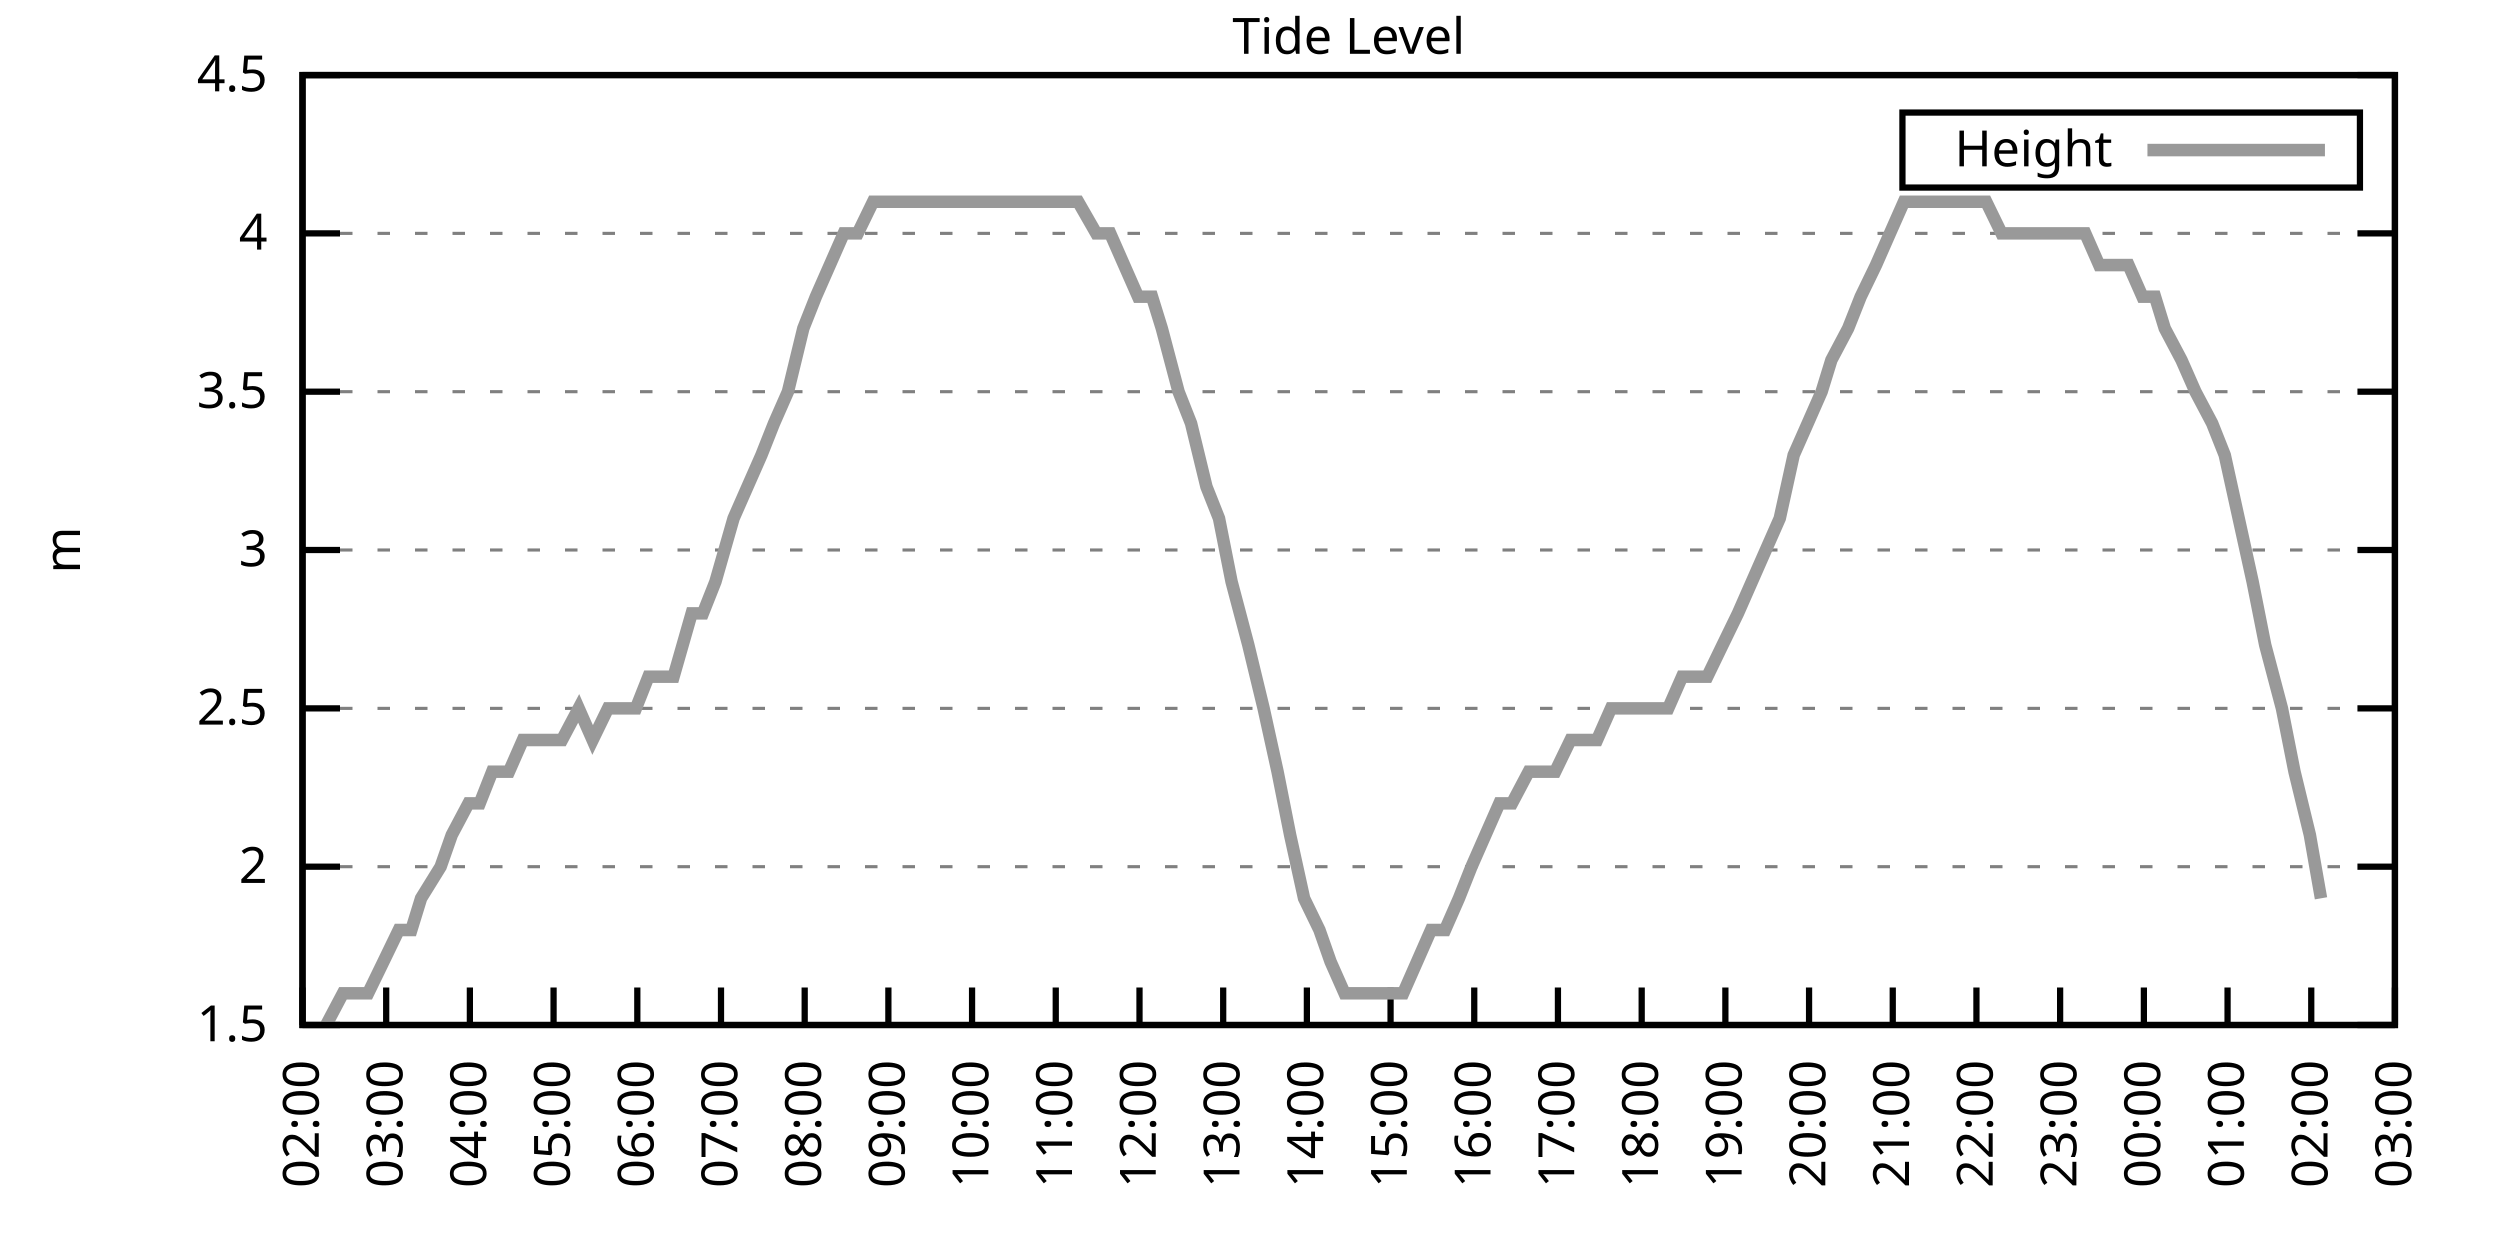
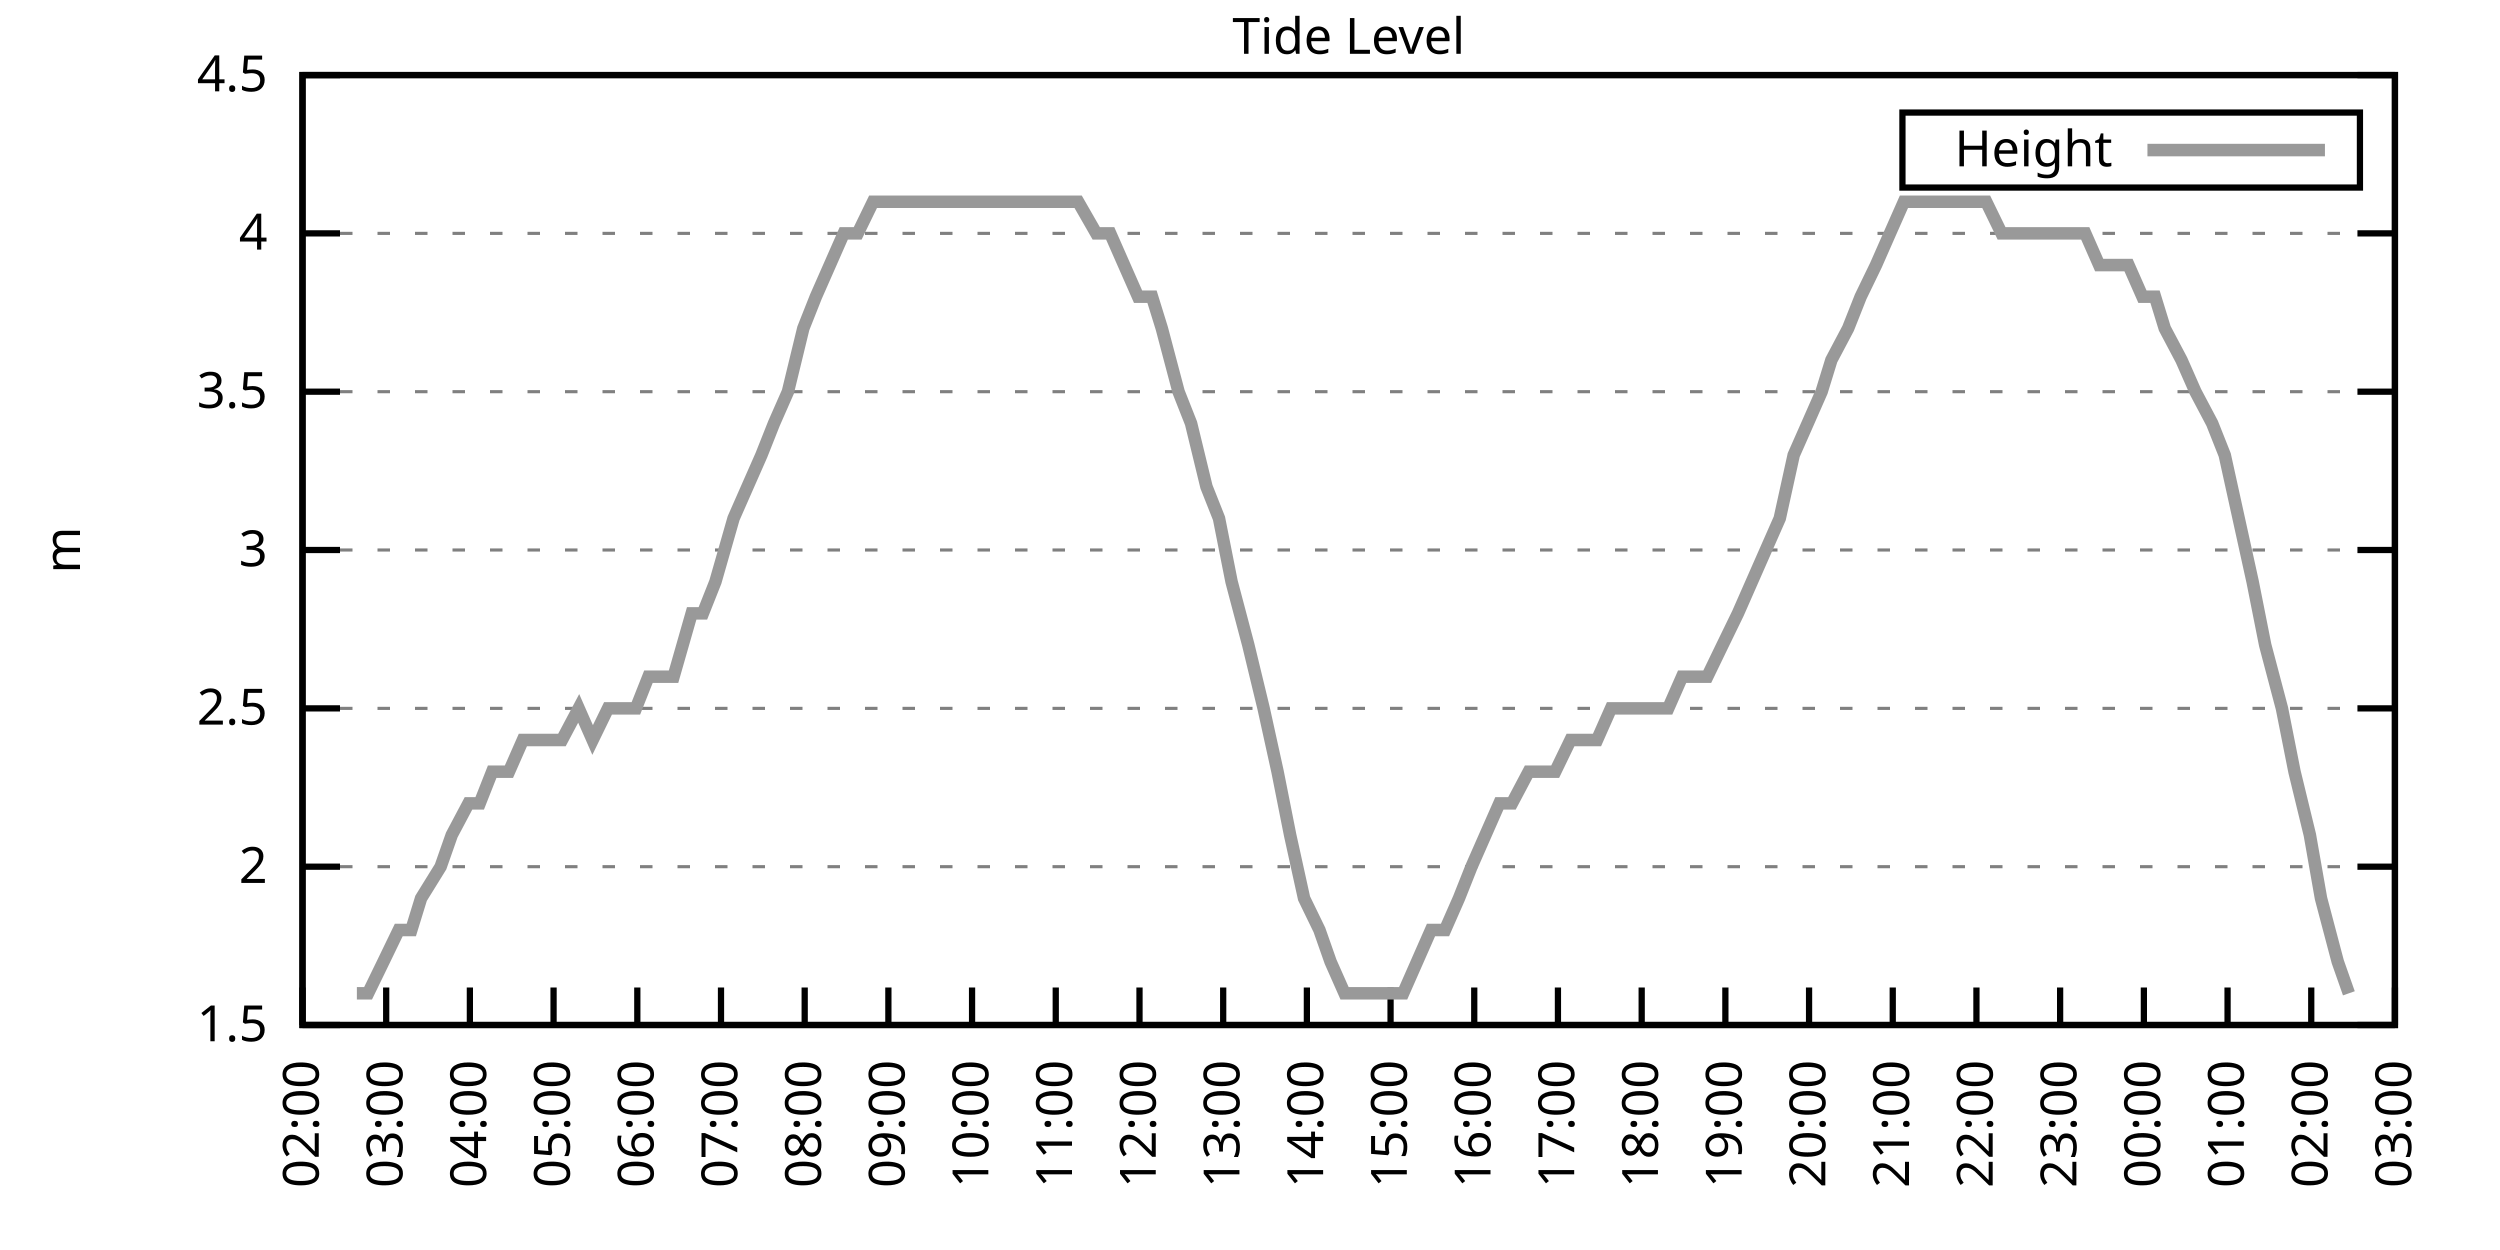
<svg xmlns="http://www.w3.org/2000/svg" xmlns:xlink="http://www.w3.org/1999/xlink" width="400" height="200" viewBox="0 0 400 200">
  <g id="gnuplot_canvas">
    <rect x="0" y="0" width="400" height="200" fill="none" />
    <defs>
      <circle id="gpDot" r="0.5" stroke-width="0.5" stroke="currentColor" />
      <path id="gpPt0" stroke-width="0.333" stroke="currentColor" d="M-1,0 h2 M0,-1 v2" />
      <path id="gpPt1" stroke-width="0.333" stroke="currentColor" d="M-1,-1 L1,1 M1,-1 L-1,1" />
      <path id="gpPt2" stroke-width="0.333" stroke="currentColor" d="M-1,0 L1,0 M0,-1 L0,1 M-1,-1 L1,1 M-1,1 L1,-1" />
      <rect id="gpPt3" stroke-width="0.333" stroke="currentColor" x="-1" y="-1" width="2" height="2" />
      <rect id="gpPt4" stroke-width="0.333" stroke="currentColor" fill="currentColor" x="-1" y="-1" width="2" height="2" />
      <circle id="gpPt5" stroke-width="0.333" stroke="currentColor" cx="0" cy="0" r="1" />
      <use xlink:href="#gpPt5" id="gpPt6" fill="currentColor" stroke="none" />
      <path id="gpPt7" stroke-width="0.333" stroke="currentColor" d="M0,-1.33 L-1.33,0.67 L1.33,0.67 z" />
      <use xlink:href="#gpPt7" id="gpPt8" fill="currentColor" stroke="none" />
      <use xlink:href="#gpPt7" id="gpPt9" stroke="currentColor" transform="rotate(180)" />
      <use xlink:href="#gpPt9" id="gpPt10" fill="currentColor" stroke="none" />
      <use xlink:href="#gpPt3" id="gpPt11" stroke="currentColor" transform="rotate(45)" />
      <use xlink:href="#gpPt11" id="gpPt12" fill="currentColor" stroke="none" />
      <path id="gpPt13" stroke-width="0.333" stroke="currentColor" d="M0,1.330 L1.265,0.411 L0.782,-1.067 L-0.782,-1.076 L-1.265,0.411 z" />
      <use xlink:href="#gpPt13" id="gpPt14" fill="currentColor" stroke="none" />
      <filter id="textbox" filterUnits="objectBoundingBox" x="0" y="0" height="1" width="1">
        <feFlood flood-color="white" flood-opacity="1" result="bgnd" />
        <feComposite in="SourceGraphic" in2="bgnd" operator="atop" />
      </filter>
      <filter id="greybox" filterUnits="objectBoundingBox" x="0" y="0" height="1" width="1">
        <feFlood flood-color="lightgrey" flood-opacity="1" result="grey" />
        <feComposite in="SourceGraphic" in2="grey" operator="atop" />
      </filter>
    </defs>
    <g fill="none" color="white" stroke="currentColor" stroke-width="1.00" stroke-linecap="butt" stroke-linejoin="miter">
</g>
    <g fill="none" color="black" stroke="currentColor" stroke-width="1.00" stroke-linecap="butt" stroke-linejoin="miter">
      <g stroke="none" shape-rendering="crispEdges">
        <polygon fill="rgb(255, 255, 255)" points="48.40,164.00 383.18,164.00 383.18,12.02 48.40,12.02 " />
      </g>
    </g>
    <g fill="none" color="black" stroke="currentColor" stroke-width="1.00" stroke-linecap="butt" stroke-linejoin="miter">
</g>
    <g fill="none" color="black" stroke="black" stroke-width="0.50" stroke-linecap="butt" stroke-linejoin="miter">
</g>
    <g fill="none" color="gray" stroke="currentColor" stroke-width="0.50" stroke-linecap="butt" stroke-linejoin="miter">
      <path stroke="gray" stroke-dasharray="2,4" class="gridline" d="M48.40,164.00 L383.19,164.00  " />
    </g>
    <g fill="none" color="gray" stroke="gray" stroke-width="1.00" stroke-linecap="butt" stroke-linejoin="miter">
</g>
    <g fill="none" color="black" stroke="currentColor" stroke-width="1.00" stroke-linecap="butt" stroke-linejoin="miter">
      <path stroke="black" d="M48.40,164.00 L54.40,164.00 M383.19,164.00 L377.19,164.00  " />
      <g transform="translate(42.80,166.60)" stroke="none" fill="black" font-family="Sans" font-size="8.00" text-anchor="end">
        <text>
          <tspan font-family="Sans"> 1.5</tspan>
        </text>
      </g>
    </g>
    <g fill="none" color="black" stroke="currentColor" stroke-width="1.00" stroke-linecap="butt" stroke-linejoin="miter">
</g>
    <g fill="none" color="black" stroke="black" stroke-width="0.50" stroke-linecap="butt" stroke-linejoin="miter">
</g>
    <g fill="none" color="gray" stroke="currentColor" stroke-width="0.50" stroke-linecap="butt" stroke-linejoin="miter">
      <path stroke="gray" stroke-dasharray="2,4" class="gridline" d="M48.40,138.67 L383.19,138.67  " />
    </g>
    <g fill="none" color="gray" stroke="gray" stroke-width="1.00" stroke-linecap="butt" stroke-linejoin="miter">
</g>
    <g fill="none" color="black" stroke="currentColor" stroke-width="1.00" stroke-linecap="butt" stroke-linejoin="miter">
      <path stroke="black" d="M48.40,138.67 L54.40,138.67 M383.19,138.67 L377.19,138.67  " />
      <g transform="translate(42.80,141.27)" stroke="none" fill="black" font-family="Sans" font-size="8.00" text-anchor="end">
        <text>
          <tspan font-family="Sans"> 2</tspan>
        </text>
      </g>
    </g>
    <g fill="none" color="black" stroke="currentColor" stroke-width="1.00" stroke-linecap="butt" stroke-linejoin="miter">
</g>
    <g fill="none" color="black" stroke="black" stroke-width="0.50" stroke-linecap="butt" stroke-linejoin="miter">
</g>
    <g fill="none" color="gray" stroke="currentColor" stroke-width="0.50" stroke-linecap="butt" stroke-linejoin="miter">
      <path stroke="gray" stroke-dasharray="2,4" class="gridline" d="M48.40,113.34 L383.19,113.34  " />
    </g>
    <g fill="none" color="gray" stroke="gray" stroke-width="1.00" stroke-linecap="butt" stroke-linejoin="miter">
</g>
    <g fill="none" color="black" stroke="currentColor" stroke-width="1.00" stroke-linecap="butt" stroke-linejoin="miter">
      <path stroke="black" d="M48.40,113.34 L54.40,113.34 M383.19,113.34 L377.19,113.34  " />
      <g transform="translate(42.80,115.94)" stroke="none" fill="black" font-family="Sans" font-size="8.00" text-anchor="end">
        <text>
          <tspan font-family="Sans"> 2.5</tspan>
        </text>
      </g>
    </g>
    <g fill="none" color="black" stroke="currentColor" stroke-width="1.00" stroke-linecap="butt" stroke-linejoin="miter">
</g>
    <g fill="none" color="black" stroke="black" stroke-width="0.50" stroke-linecap="butt" stroke-linejoin="miter">
</g>
    <g fill="none" color="gray" stroke="currentColor" stroke-width="0.50" stroke-linecap="butt" stroke-linejoin="miter">
      <path stroke="gray" stroke-dasharray="2,4" class="gridline" d="M48.40,88.00 L383.19,88.00  " />
    </g>
    <g fill="none" color="gray" stroke="gray" stroke-width="1.00" stroke-linecap="butt" stroke-linejoin="miter">
</g>
    <g fill="none" color="black" stroke="currentColor" stroke-width="1.00" stroke-linecap="butt" stroke-linejoin="miter">
      <path stroke="black" d="M48.40,88.00 L54.40,88.00 M383.19,88.00 L377.19,88.00  " />
      <g transform="translate(42.80,90.60)" stroke="none" fill="black" font-family="Sans" font-size="8.00" text-anchor="end">
        <text>
          <tspan font-family="Sans"> 3</tspan>
        </text>
      </g>
    </g>
    <g fill="none" color="black" stroke="currentColor" stroke-width="1.00" stroke-linecap="butt" stroke-linejoin="miter">
</g>
    <g fill="none" color="black" stroke="black" stroke-width="0.50" stroke-linecap="butt" stroke-linejoin="miter">
</g>
    <g fill="none" color="gray" stroke="currentColor" stroke-width="0.50" stroke-linecap="butt" stroke-linejoin="miter">
      <path stroke="gray" stroke-dasharray="2,4" class="gridline" d="M48.40,62.67 L383.19,62.67  " />
    </g>
    <g fill="none" color="gray" stroke="gray" stroke-width="1.00" stroke-linecap="butt" stroke-linejoin="miter">
</g>
    <g fill="none" color="black" stroke="currentColor" stroke-width="1.00" stroke-linecap="butt" stroke-linejoin="miter">
      <path stroke="black" d="M48.40,62.67 L54.40,62.67 M383.19,62.67 L377.19,62.67  " />
      <g transform="translate(42.80,65.27)" stroke="none" fill="black" font-family="Sans" font-size="8.00" text-anchor="end">
        <text>
          <tspan font-family="Sans"> 3.5</tspan>
        </text>
      </g>
    </g>
    <g fill="none" color="black" stroke="currentColor" stroke-width="1.00" stroke-linecap="butt" stroke-linejoin="miter">
</g>
    <g fill="none" color="black" stroke="black" stroke-width="0.50" stroke-linecap="butt" stroke-linejoin="miter">
</g>
    <g fill="none" color="gray" stroke="currentColor" stroke-width="0.50" stroke-linecap="butt" stroke-linejoin="miter">
      <path stroke="gray" stroke-dasharray="2,4" class="gridline" d="M48.40,37.34 L383.19,37.34  " />
    </g>
    <g fill="none" color="gray" stroke="gray" stroke-width="1.00" stroke-linecap="butt" stroke-linejoin="miter">
</g>
    <g fill="none" color="black" stroke="currentColor" stroke-width="1.00" stroke-linecap="butt" stroke-linejoin="miter">
      <path stroke="black" d="M48.40,37.34 L54.40,37.34 M383.19,37.34 L377.19,37.34  " />
      <g transform="translate(42.80,39.94)" stroke="none" fill="black" font-family="Sans" font-size="8.00" text-anchor="end">
        <text>
          <tspan font-family="Sans"> 4</tspan>
        </text>
      </g>
    </g>
    <g fill="none" color="black" stroke="currentColor" stroke-width="1.00" stroke-linecap="butt" stroke-linejoin="miter">
</g>
    <g fill="none" color="black" stroke="black" stroke-width="0.50" stroke-linecap="butt" stroke-linejoin="miter">
</g>
    <g fill="none" color="gray" stroke="currentColor" stroke-width="0.50" stroke-linecap="butt" stroke-linejoin="miter">
      <path stroke="gray" stroke-dasharray="2,4" class="gridline" d="M48.40,12.01 L383.19,12.01  " />
    </g>
    <g fill="none" color="gray" stroke="gray" stroke-width="1.00" stroke-linecap="butt" stroke-linejoin="miter">
</g>
    <g fill="none" color="black" stroke="currentColor" stroke-width="1.00" stroke-linecap="butt" stroke-linejoin="miter">
      <path stroke="black" d="M48.40,12.01 L54.40,12.01 M383.19,12.01 L377.19,12.01  " />
      <g transform="translate(42.80,14.61)" stroke="none" fill="black" font-family="Sans" font-size="8.00" text-anchor="end">
        <text>
          <tspan font-family="Sans"> 4.5</tspan>
        </text>
      </g>
    </g>
    <g fill="none" color="black" stroke="currentColor" stroke-width="1.00" stroke-linecap="butt" stroke-linejoin="miter">
      <path stroke="black" d="M48.40,164.00 L48.40,158.00  " />
      <g transform="translate(51.00,169.60) rotate(270.00)" stroke="none" fill="black" font-family="Sans" font-size="8.00" text-anchor="end">
        <text>
          <tspan font-family="Sans">02:00</tspan>
        </text>
      </g>
    </g>
    <g fill="none" color="black" stroke="currentColor" stroke-width="1.00" stroke-linecap="butt" stroke-linejoin="miter">
      <path stroke="black" d="M61.79,164.00 L61.79,158.00  " />
      <g transform="translate(64.39,169.60) rotate(270.00)" stroke="none" fill="black" font-family="Sans" font-size="8.00" text-anchor="end">
        <text>
          <tspan font-family="Sans">03:00</tspan>
        </text>
      </g>
    </g>
    <g fill="none" color="black" stroke="currentColor" stroke-width="1.00" stroke-linecap="butt" stroke-linejoin="miter">
      <path stroke="black" d="M75.18,164.00 L75.18,158.00  " />
      <g transform="translate(77.78,169.60) rotate(270.00)" stroke="none" fill="black" font-family="Sans" font-size="8.00" text-anchor="end">
        <text>
          <tspan font-family="Sans">04:00</tspan>
        </text>
      </g>
    </g>
    <g fill="none" color="black" stroke="currentColor" stroke-width="1.00" stroke-linecap="butt" stroke-linejoin="miter">
      <path stroke="black" d="M88.57,164.00 L88.57,158.00  " />
      <g transform="translate(91.17,169.60) rotate(270.00)" stroke="none" fill="black" font-family="Sans" font-size="8.00" text-anchor="end">
        <text>
          <tspan font-family="Sans">05:00</tspan>
        </text>
      </g>
    </g>
    <g fill="none" color="black" stroke="currentColor" stroke-width="1.00" stroke-linecap="butt" stroke-linejoin="miter">
      <path stroke="black" d="M101.97,164.00 L101.97,158.00  " />
      <g transform="translate(104.57,169.60) rotate(270.00)" stroke="none" fill="black" font-family="Sans" font-size="8.00" text-anchor="end">
        <text>
          <tspan font-family="Sans">06:00</tspan>
        </text>
      </g>
    </g>
    <g fill="none" color="black" stroke="currentColor" stroke-width="1.00" stroke-linecap="butt" stroke-linejoin="miter">
      <path stroke="black" d="M115.36,164.00 L115.36,158.00  " />
      <g transform="translate(117.96,169.60) rotate(270.00)" stroke="none" fill="black" font-family="Sans" font-size="8.00" text-anchor="end">
        <text>
          <tspan font-family="Sans">07:00</tspan>
        </text>
      </g>
    </g>
    <g fill="none" color="black" stroke="currentColor" stroke-width="1.00" stroke-linecap="butt" stroke-linejoin="miter">
      <path stroke="black" d="M128.75,164.00 L128.75,158.00  " />
      <g transform="translate(131.35,169.60) rotate(270.00)" stroke="none" fill="black" font-family="Sans" font-size="8.00" text-anchor="end">
        <text>
          <tspan font-family="Sans">08:00</tspan>
        </text>
      </g>
    </g>
    <g fill="none" color="black" stroke="currentColor" stroke-width="1.00" stroke-linecap="butt" stroke-linejoin="miter">
      <path stroke="black" d="M142.14,164.00 L142.14,158.00  " />
      <g transform="translate(144.74,169.60) rotate(270.00)" stroke="none" fill="black" font-family="Sans" font-size="8.00" text-anchor="end">
        <text>
          <tspan font-family="Sans">09:00</tspan>
        </text>
      </g>
    </g>
    <g fill="none" color="black" stroke="currentColor" stroke-width="1.00" stroke-linecap="butt" stroke-linejoin="miter">
      <path stroke="black" d="M155.53,164.00 L155.53,158.00  " />
      <g transform="translate(158.13,169.60) rotate(270.00)" stroke="none" fill="black" font-family="Sans" font-size="8.00" text-anchor="end">
        <text>
          <tspan font-family="Sans">10:00</tspan>
        </text>
      </g>
    </g>
    <g fill="none" color="black" stroke="currentColor" stroke-width="1.00" stroke-linecap="butt" stroke-linejoin="miter">
      <path stroke="black" d="M168.92,164.00 L168.92,158.00  " />
      <g transform="translate(171.52,169.60) rotate(270.00)" stroke="none" fill="black" font-family="Sans" font-size="8.00" text-anchor="end">
        <text>
          <tspan font-family="Sans">11:00</tspan>
        </text>
      </g>
    </g>
    <g fill="none" color="black" stroke="currentColor" stroke-width="1.00" stroke-linecap="butt" stroke-linejoin="miter">
      <path stroke="black" d="M182.32,164.00 L182.32,158.00  " />
      <g transform="translate(184.92,169.60) rotate(270.00)" stroke="none" fill="black" font-family="Sans" font-size="8.00" text-anchor="end">
        <text>
          <tspan font-family="Sans">12:00</tspan>
        </text>
      </g>
    </g>
    <g fill="none" color="black" stroke="currentColor" stroke-width="1.00" stroke-linecap="butt" stroke-linejoin="miter">
      <path stroke="black" d="M195.71,164.00 L195.71,158.00  " />
      <g transform="translate(198.31,169.60) rotate(270.00)" stroke="none" fill="black" font-family="Sans" font-size="8.00" text-anchor="end">
        <text>
          <tspan font-family="Sans">13:00</tspan>
        </text>
      </g>
    </g>
    <g fill="none" color="black" stroke="currentColor" stroke-width="1.00" stroke-linecap="butt" stroke-linejoin="miter">
      <path stroke="black" d="M209.10,164.00 L209.10,158.00  " />
      <g transform="translate(211.70,169.60) rotate(270.00)" stroke="none" fill="black" font-family="Sans" font-size="8.00" text-anchor="end">
        <text>
          <tspan font-family="Sans">14:00</tspan>
        </text>
      </g>
    </g>
    <g fill="none" color="black" stroke="currentColor" stroke-width="1.00" stroke-linecap="butt" stroke-linejoin="miter">
      <path stroke="black" d="M222.49,164.00 L222.49,158.00  " />
      <g transform="translate(225.09,169.60) rotate(270.00)" stroke="none" fill="black" font-family="Sans" font-size="8.00" text-anchor="end">
        <text>
          <tspan font-family="Sans">15:00</tspan>
        </text>
      </g>
    </g>
    <g fill="none" color="black" stroke="currentColor" stroke-width="1.00" stroke-linecap="butt" stroke-linejoin="miter">
      <path stroke="black" d="M235.88,164.00 L235.88,158.00  " />
      <g transform="translate(238.48,169.60) rotate(270.00)" stroke="none" fill="black" font-family="Sans" font-size="8.00" text-anchor="end">
        <text>
          <tspan font-family="Sans">16:00</tspan>
        </text>
      </g>
    </g>
    <g fill="none" color="black" stroke="currentColor" stroke-width="1.00" stroke-linecap="butt" stroke-linejoin="miter">
      <path stroke="black" d="M249.27,164.00 L249.27,158.00  " />
      <g transform="translate(251.87,169.60) rotate(270.00)" stroke="none" fill="black" font-family="Sans" font-size="8.00" text-anchor="end">
        <text>
          <tspan font-family="Sans">17:00</tspan>
        </text>
      </g>
    </g>
    <g fill="none" color="black" stroke="currentColor" stroke-width="1.00" stroke-linecap="butt" stroke-linejoin="miter">
      <path stroke="black" d="M262.67,164.00 L262.67,158.00  " />
      <g transform="translate(265.27,169.60) rotate(270.00)" stroke="none" fill="black" font-family="Sans" font-size="8.00" text-anchor="end">
        <text>
          <tspan font-family="Sans">18:00</tspan>
        </text>
      </g>
    </g>
    <g fill="none" color="black" stroke="currentColor" stroke-width="1.00" stroke-linecap="butt" stroke-linejoin="miter">
      <path stroke="black" d="M276.06,164.00 L276.06,158.00  " />
      <g transform="translate(278.66,169.60) rotate(270.00)" stroke="none" fill="black" font-family="Sans" font-size="8.00" text-anchor="end">
        <text>
          <tspan font-family="Sans">19:00</tspan>
        </text>
      </g>
    </g>
    <g fill="none" color="black" stroke="currentColor" stroke-width="1.00" stroke-linecap="butt" stroke-linejoin="miter">
      <path stroke="black" d="M289.45,164.00 L289.45,158.00  " />
      <g transform="translate(292.05,169.60) rotate(270.00)" stroke="none" fill="black" font-family="Sans" font-size="8.00" text-anchor="end">
        <text>
          <tspan font-family="Sans">20:00</tspan>
        </text>
      </g>
    </g>
    <g fill="none" color="black" stroke="currentColor" stroke-width="1.00" stroke-linecap="butt" stroke-linejoin="miter">
      <path stroke="black" d="M302.84,164.00 L302.84,158.00  " />
      <g transform="translate(305.44,169.60) rotate(270.00)" stroke="none" fill="black" font-family="Sans" font-size="8.00" text-anchor="end">
        <text>
          <tspan font-family="Sans">21:00</tspan>
        </text>
      </g>
    </g>
    <g fill="none" color="black" stroke="currentColor" stroke-width="1.00" stroke-linecap="butt" stroke-linejoin="miter">
      <path stroke="black" d="M316.23,164.00 L316.23,158.00  " />
      <g transform="translate(318.83,169.60) rotate(270.00)" stroke="none" fill="black" font-family="Sans" font-size="8.00" text-anchor="end">
        <text>
          <tspan font-family="Sans">22:00</tspan>
        </text>
      </g>
    </g>
    <g fill="none" color="black" stroke="currentColor" stroke-width="1.00" stroke-linecap="butt" stroke-linejoin="miter">
      <path stroke="black" d="M329.62,164.00 L329.62,158.00  " />
      <g transform="translate(332.22,169.60) rotate(270.00)" stroke="none" fill="black" font-family="Sans" font-size="8.00" text-anchor="end">
        <text>
          <tspan font-family="Sans">23:00</tspan>
        </text>
      </g>
    </g>
    <g fill="none" color="black" stroke="currentColor" stroke-width="1.00" stroke-linecap="butt" stroke-linejoin="miter">
      <path stroke="black" d="M343.02,164.00 L343.02,158.00  " />
      <g transform="translate(345.62,169.60) rotate(270.00)" stroke="none" fill="black" font-family="Sans" font-size="8.00" text-anchor="end">
        <text>
          <tspan font-family="Sans">00:00</tspan>
        </text>
      </g>
    </g>
    <g fill="none" color="black" stroke="currentColor" stroke-width="1.00" stroke-linecap="butt" stroke-linejoin="miter">
      <path stroke="black" d="M356.41,164.00 L356.41,158.00  " />
      <g transform="translate(359.01,169.60) rotate(270.00)" stroke="none" fill="black" font-family="Sans" font-size="8.00" text-anchor="end">
        <text>
          <tspan font-family="Sans">01:00</tspan>
        </text>
      </g>
    </g>
    <g fill="none" color="black" stroke="currentColor" stroke-width="1.00" stroke-linecap="butt" stroke-linejoin="miter">
      <path stroke="black" d="M369.80,164.00 L369.80,158.00  " />
      <g transform="translate(372.40,169.60) rotate(270.00)" stroke="none" fill="black" font-family="Sans" font-size="8.00" text-anchor="end">
        <text>
          <tspan font-family="Sans">02:00</tspan>
        </text>
      </g>
    </g>
    <g fill="none" color="black" stroke="currentColor" stroke-width="1.00" stroke-linecap="butt" stroke-linejoin="miter">
      <path stroke="black" d="M383.19,164.00 L383.19,158.00  " />
      <g transform="translate(385.79,169.60) rotate(270.00)" stroke="none" fill="black" font-family="Sans" font-size="8.00" text-anchor="end">
        <text>
          <tspan font-family="Sans">03:00</tspan>
        </text>
      </g>
    </g>
    <g fill="none" color="black" stroke="currentColor" stroke-width="1.00" stroke-linecap="butt" stroke-linejoin="miter">
</g>
    <g fill="none" color="black" stroke="currentColor" stroke-width="1.00" stroke-linecap="butt" stroke-linejoin="miter">
      <path stroke="black" d="M48.40,12.01 L48.40,164.00 L383.19,164.00 L383.19,12.01 L48.40,12.01 Z  " />
    </g>
    <g fill="none" color="black" stroke="currentColor" stroke-width="1.00" stroke-linecap="butt" stroke-linejoin="miter">
</g>
    <g fill="none" color="black" stroke="currentColor" stroke-width="1.00" stroke-linecap="butt" stroke-linejoin="miter">
      <path stroke="black" d="M304.39,30.01 L304.39,18.01 L377.59,18.01 L377.59,30.01 L304.39,30.01 Z  " />
    </g>
    <g id="Tide_level_plot_1">
      <g fill="none" color="white" stroke="black" stroke-width="2.00" stroke-linecap="butt" stroke-linejoin="miter">
</g>
      <g fill="none" color="black" stroke="currentColor" stroke-width="2.00" stroke-linecap="butt" stroke-linejoin="miter">
        <g transform="translate(337.99,26.61)" stroke="none" fill="black" font-family="Sans" font-size="8.00" text-anchor="end">
          <text>
            <tspan font-family="Sans">Height</tspan>
          </text>
        </g>
      </g>
      <g fill="none" color="black" stroke="currentColor" stroke-width="2.00" stroke-linecap="butt" stroke-linejoin="miter">
-         <path stroke="rgb(153, 153, 153)" d="M343.59,24.01 L371.99,24.01 M52.19,164.00 L54.87,158.93 L57.10,158.93 L58.89,158.93 L61.35,153.87 L63.80,148.80   L65.81,148.80 L67.37,143.73 L70.50,138.67 L72.28,133.60 L74.96,128.54 L76.75,128.54 L78.75,123.47 L81.43,123.47   L83.66,118.40 L85.67,118.40 L87.91,118.40 L89.91,118.40 L92.59,113.34 L94.82,118.40 L97.28,113.34 L99.51,113.34   L101.74,113.34 L103.75,108.27 L105.76,108.27 L107.77,108.27 L110.67,98.14 L112.46,98.14 L114.47,93.07 L117.37,82.94   L119.60,77.87 L121.83,72.81 L123.84,67.74 L126.07,62.67 L128.53,52.54 L130.54,47.47 L132.77,42.41 L135.00,37.34   L137.23,37.34 L139.69,32.28 L141.69,32.28 L144.15,32.28 L146.38,32.28 L148.61,32.28 L150.85,32.28 L153.08,32.28   L155.09,32.28 L157.54,32.28 L159.77,32.28 L162.01,32.28 L164.24,32.28 L166.47,32.28 L168.70,32.28 L170.93,32.28   L172.50,32.28 L175.40,37.34 L177.63,37.34 L179.86,42.41 L182.09,47.47 L184.32,47.47 L185.89,52.54 L188.57,62.67   L190.57,67.74 L193.03,77.87 L195.04,82.94 L197.05,93.07 L199.73,103.20 L202.18,113.34 L204.41,123.47 L206.42,133.60   L208.65,143.73 L211.11,148.80 L212.89,153.87 L215.13,158.93 L217.36,158.93 L220.04,158.93 L222.27,158.93 L224.50,158.93   L226.73,153.87 L228.96,148.80 L231.20,148.80 L233.43,143.73 L235.44,138.67 L237.67,133.60 L239.90,128.54 L241.91,128.54   L244.59,123.47 L246.60,123.47 L248.83,123.47 L251.28,118.40 L253.51,118.40 L255.52,118.40 L257.76,113.34 L260.21,113.34   L262.22,113.34 L264.67,113.34 L266.91,113.34 L269.14,108.27 L271.15,108.27 L273.16,108.27 L275.61,103.20 L278.07,98.14   L280.30,93.07 L282.53,88.00 L284.76,82.94 L286.99,72.81 L289.23,67.74 L291.46,62.67 L293.02,57.61 L295.70,52.54   L297.71,47.47 L300.16,42.41 L302.39,37.34 L304.63,32.28 L306.63,32.28 L308.87,32.28 L311.32,32.28 L313.55,32.28   L315.12,32.28 L317.79,32.28 L320.25,37.34 L322.70,37.34 L324.94,37.34 L327.17,37.34 L329.18,37.34 L331.19,37.34   L333.64,37.34 L335.87,42.41 L338.10,42.41 L340.56,42.41 L342.79,47.47 L344.80,47.47 L346.36,52.54 L349.04,57.61   L351.27,62.67 L353.95,67.74 L355.96,72.81 L358.19,82.94 L360.42,93.07 L362.43,103.20 L365.11,113.34 L367.12,123.47   L369.58,133.60 L371.36,143.73  " />
+         <path stroke="rgb(153, 153, 153)" d="M343.59,24.01 L371.99,24.01 M57.10,158.93 L58.89,158.93 L61.35,153.87 L63.80,148.80 L65.81,148.80 L67.37,143.73   L70.50,138.67 L72.28,133.60 L74.96,128.54 L76.75,128.54 L78.75,123.47 L81.43,123.47 L83.66,118.40 L85.67,118.40   L87.91,118.40 L89.91,118.40 L92.59,113.34 L94.82,118.40 L97.28,113.34 L99.51,113.34 L101.74,113.34 L103.75,108.27   L105.76,108.27 L107.77,108.27 L110.67,98.14 L112.46,98.14 L114.47,93.07 L117.37,82.94 L119.60,77.87 L121.83,72.81   L123.84,67.74 L126.07,62.67 L128.53,52.54 L130.54,47.47 L132.77,42.41 L135.00,37.34 L137.23,37.34 L139.69,32.28   L141.69,32.28 L144.15,32.28 L146.38,32.28 L148.61,32.28 L150.85,32.28 L153.08,32.28 L155.09,32.28 L157.54,32.28   L159.77,32.28 L162.01,32.28 L164.24,32.28 L166.47,32.28 L168.70,32.28 L170.93,32.28 L172.50,32.28 L175.40,37.34   L177.63,37.34 L179.86,42.41 L182.09,47.47 L184.32,47.47 L185.89,52.54 L188.57,62.67 L190.57,67.74 L193.03,77.87   L195.04,82.94 L197.05,93.07 L199.73,103.20 L202.18,113.34 L204.41,123.47 L206.42,133.60 L208.65,143.73 L211.11,148.80   L212.89,153.87 L215.13,158.93 L217.36,158.93 L220.04,158.93 L222.27,158.93 L224.50,158.93 L226.73,153.87 L228.96,148.80   L231.20,148.80 L233.43,143.73 L235.44,138.67 L237.67,133.60 L239.90,128.54 L241.91,128.54 L244.59,123.47 L246.60,123.47   L248.83,123.47 L251.28,118.40 L253.51,118.40 L255.52,118.40 L257.76,113.34 L260.21,113.34 L262.22,113.34 L264.67,113.34   L266.91,113.34 L269.14,108.27 L271.15,108.27 L273.16,108.27 L275.61,103.20 L278.07,98.14 L280.30,93.07 L282.53,88.00   L284.76,82.94 L286.99,72.81 L289.23,67.74 L291.46,62.67 L293.02,57.61 L295.70,52.54 L297.71,47.47 L300.16,42.41   L302.39,37.34 L304.63,32.28 L306.63,32.28 L308.87,32.28 L311.32,32.28 L313.55,32.28 L315.12,32.28 L317.79,32.28   L320.25,37.34 L322.70,37.34 L324.94,37.34 L327.17,37.34 L329.18,37.34 L331.19,37.34 L333.64,37.34 L335.87,42.41   L338.10,42.41 L340.56,42.41 L342.79,47.47 L344.80,47.47 L346.36,52.54 L349.04,57.61 L351.27,62.67 L353.95,67.74   L355.96,72.81 L358.19,82.94 L360.42,93.07 L362.43,103.20 L365.11,113.34 L367.12,123.47 L369.58,133.60 L371.36,143.73   L374.04,153.87 L375.82,158.93  " />
      </g>
    </g>
    <g fill="none" color="black" stroke="currentColor" stroke-width="2.00" stroke-linecap="butt" stroke-linejoin="miter">
</g>
    <g fill="none" color="black" stroke="black" stroke-width="1.00" stroke-linecap="butt" stroke-linejoin="miter">
</g>
    <g fill="none" color="black" stroke="currentColor" stroke-width="1.00" stroke-linecap="butt" stroke-linejoin="miter">
      <path stroke="black" d="M48.40,12.01 L48.40,164.00 L383.19,164.00 L383.19,12.01 L48.40,12.01 Z  " />
      <g transform="translate(12.80,88.01) rotate(270.00)" stroke="none" fill="black" font-family="Sans" font-size="8.00" text-anchor="middle">
        <text>
          <tspan font-family="Sans">m</tspan>
        </text>
      </g>
    </g>
    <g fill="none" color="black" stroke="currentColor" stroke-width="1.00" stroke-linecap="butt" stroke-linejoin="miter">
</g>
    <g fill="none" color="black" stroke="currentColor" stroke-width="1.00" stroke-linecap="butt" stroke-linejoin="miter">
      <g transform="translate(215.79,8.61)" stroke="none" fill="black" font-family="Sans" font-size="8.00" text-anchor="middle">
        <text>
          <tspan font-family="Sans">Tide Level</tspan>
        </text>
      </g>
    </g>
    <g fill="none" color="black" stroke="currentColor" stroke-width="1.00" stroke-linecap="butt" stroke-linejoin="miter">
</g>
  </g>
</svg>
